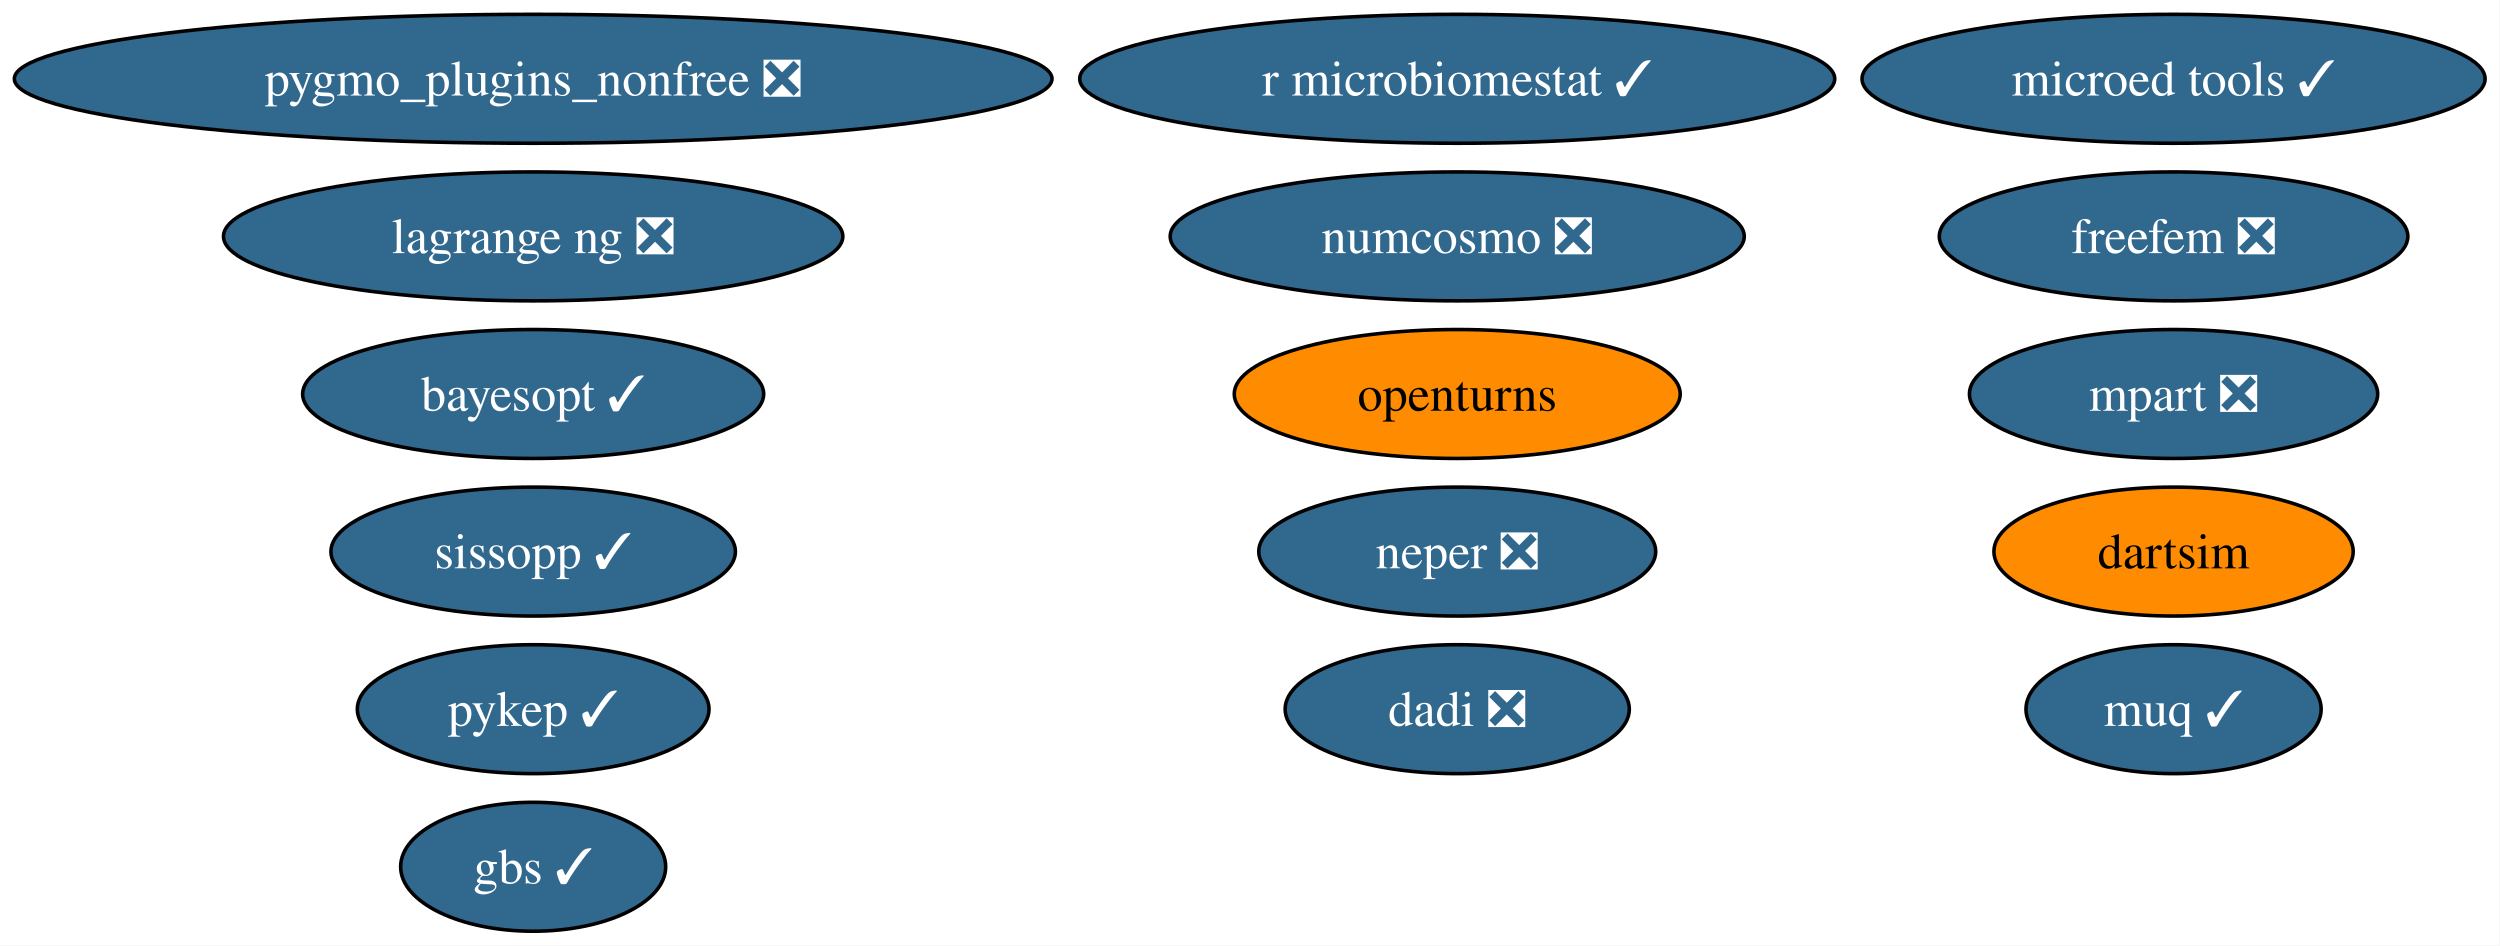
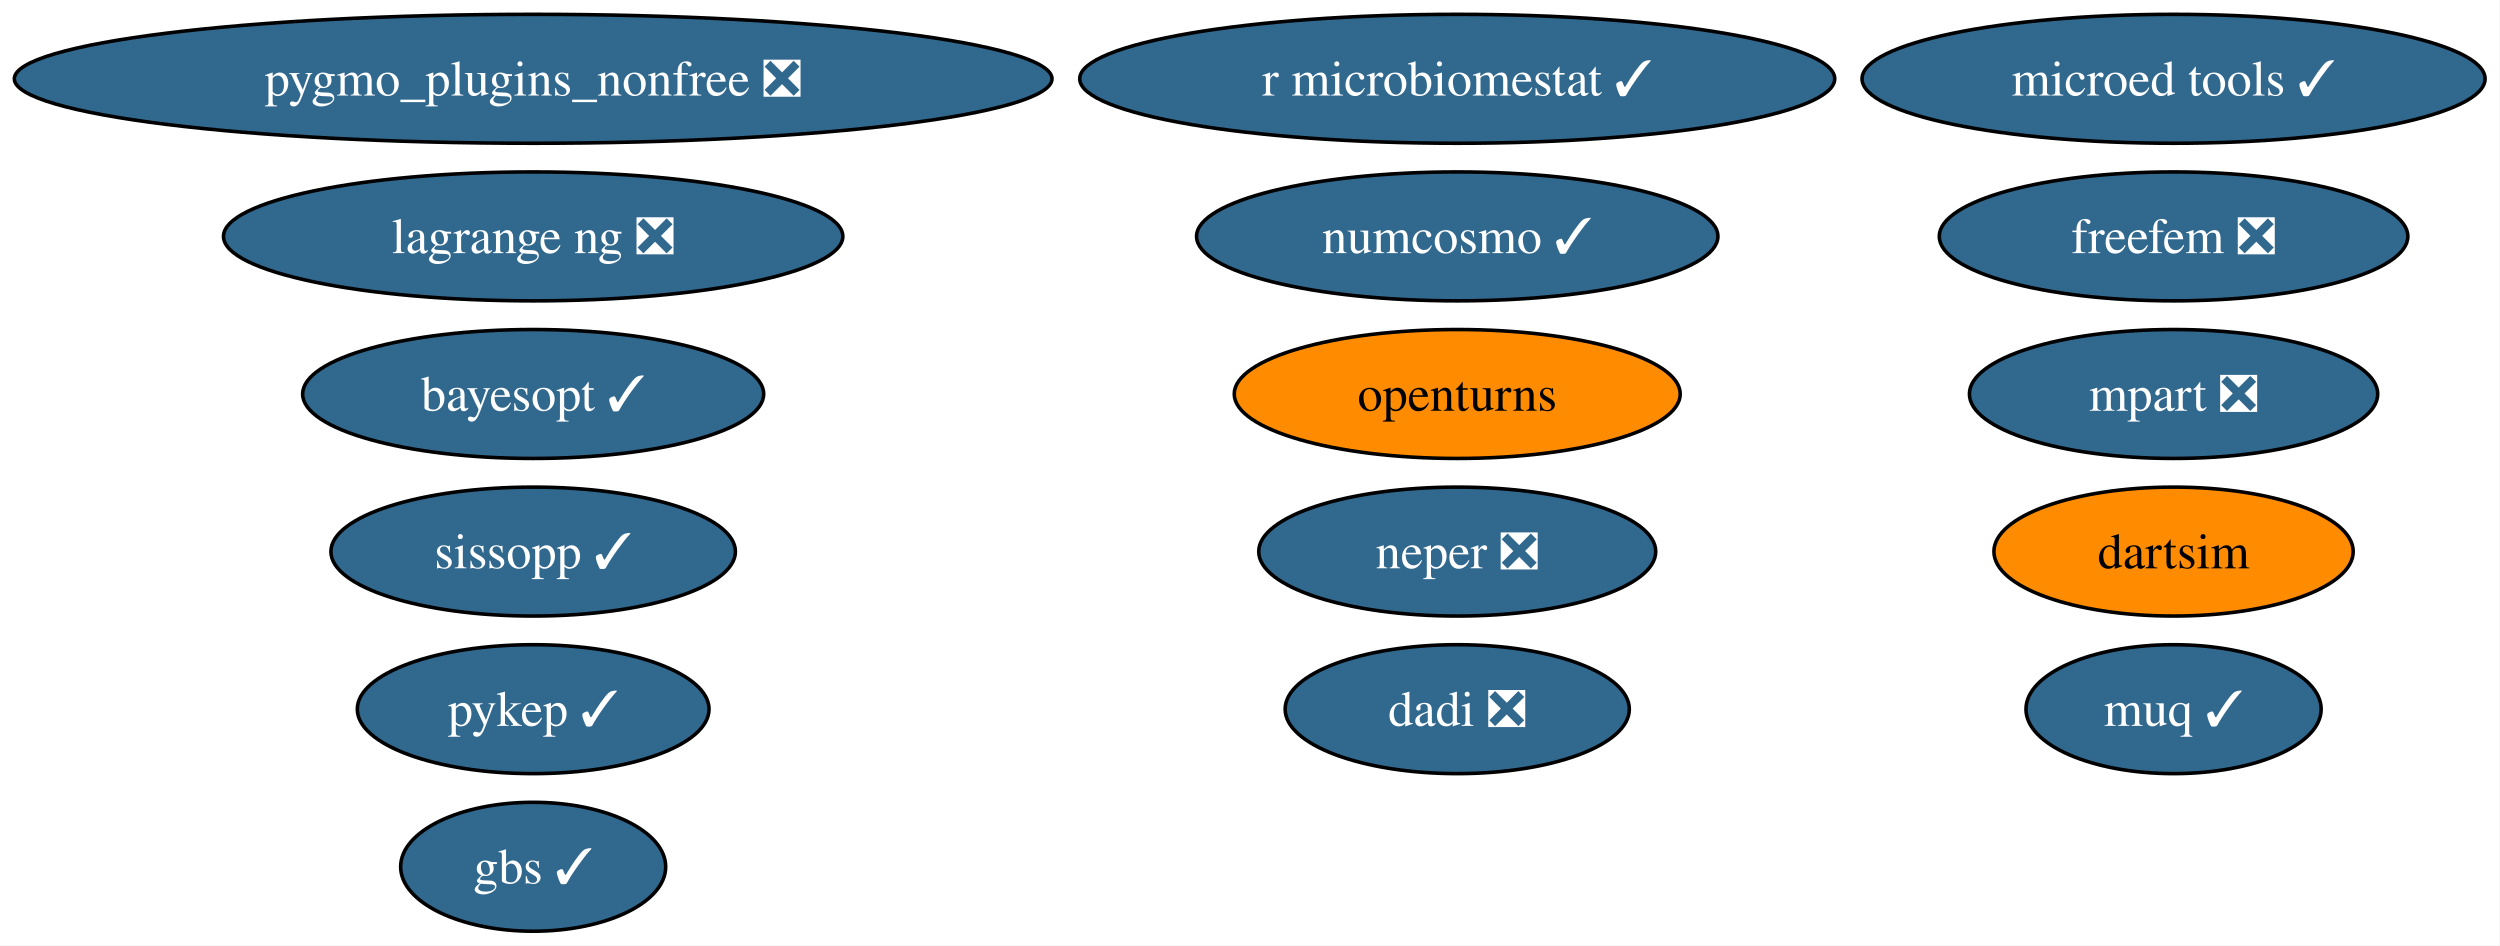
<svg xmlns="http://www.w3.org/2000/svg" xmlns:xlink="http://www.w3.org/1999/xlink" width="698pt" height="264pt" viewBox="0.00 0.00 698.00 264.00">
  <g id="graph0" class="graph" transform="scale(1 1) rotate(0) translate(4 260)">
    <polygon fill="white" stroke="none" points="-4,4 -4,-260 693.84,-260 693.84,4 -4,4" />
    <g id="node1" class="node">
      <g id="a_node1">
        <a xlink:href="https://github.com/conda-forge/openturns-feedstock" xlink:title="openturns">
          <ellipse fill="#ff8c00" stroke="black" cx="402.86" cy="-150" rx="62.26" ry="18" />
          <text xml:space="preserve" text-anchor="middle" x="402.86" y="-145.32" font-family="Times,serif" font-size="14.00">openturns</text>
        </a>
      </g>
    </g>
    <g id="node2" class="node">
      <g id="a_node2">
        <a xlink:href="https://github.com/conda-forge/pygmo_plugins_nonfree-feedstock/pull/51" xlink:title="pygmo_plugins_nonfree ❎">
          <ellipse fill="#31688e" stroke="black" cx="144.86" cy="-238" rx="144.86" ry="18" />
          <text xml:space="preserve" text-anchor="middle" x="144.86" y="-233.32" font-family="Times,serif" font-size="14.00" fill="white">pygmo_plugins_nonfree ❎</text>
        </a>
      </g>
    </g>
    <g id="node3" class="node">
      <g id="a_node3">
        <a xlink:href="https://github.com/conda-forge/pykep-feedstock/pull/57" xlink:title="pykep ✓">
          <ellipse fill="#31688e" stroke="black" cx="144.86" cy="-62" rx="49.1" ry="18" />
          <text xml:space="preserve" text-anchor="middle" x="144.86" y="-57.33" font-family="Times,serif" font-size="14.00" fill="white">pykep ✓</text>
        </a>
      </g>
    </g>
    <g id="node4" class="node">
      <g id="a_node4">
-         <a xlink:href="https://github.com/conda-forge/numcosmo-feedstock/pull/120" xlink:title="numcosmo ❎">
-           <ellipse fill="#31688e" stroke="black" cx="402.86" cy="-194" rx="80.14" ry="18" />
-           <text xml:space="preserve" text-anchor="middle" x="402.86" y="-189.32" font-family="Times,serif" font-size="14.00" fill="white">numcosmo ❎</text>
+         <a xlink:href="https://github.com/conda-forge/numcosmo-feedstock/pull/120" xlink:title="numcosmo ✓">
+           <ellipse fill="#31688e" stroke="black" cx="402.86" cy="-194" rx="72.78" ry="18" />
+           <text xml:space="preserve" text-anchor="middle" x="402.86" y="-189.32" font-family="Times,serif" font-size="14.00" fill="white">numcosmo ✓</text>
        </a>
      </g>
    </g>
    <g id="node5" class="node">
      <g id="a_node5">
        <a xlink:href="https://github.com/conda-forge/neper-feedstock/pull/29" xlink:title="neper ❎">
          <ellipse fill="#31688e" stroke="black" cx="402.86" cy="-106" rx="55.42" ry="18" />
          <text xml:space="preserve" text-anchor="middle" x="402.86" y="-101.33" font-family="Times,serif" font-size="14.00" fill="white">neper ❎</text>
        </a>
      </g>
    </g>
    <g id="node6" class="node">
      <g id="a_node6">
        <a xlink:href="https://github.com/conda-forge/dadi-feedstock/pull/43" xlink:title="dadi ❎">
          <ellipse fill="#31688e" stroke="black" cx="402.86" cy="-62" rx="48.05" ry="18" />
          <text xml:space="preserve" text-anchor="middle" x="402.86" y="-57.33" font-family="Times,serif" font-size="14.00" fill="white">dadi ❎</text>
        </a>
      </g>
    </g>
    <g id="node7" class="node">
      <g id="a_node7">
        <a xlink:href="https://github.com/conda-forge/dartsim-feedstock" xlink:title="dartsim">
          <ellipse fill="#ff8c00" stroke="black" cx="602.86" cy="-106" rx="50.16" ry="18" />
          <text xml:space="preserve" text-anchor="middle" x="602.86" y="-101.33" font-family="Times,serif" font-size="14.00">dartsim</text>
        </a>
      </g>
    </g>
    <g id="node8" class="node">
      <g id="a_node8">
        <a xlink:href="https://github.com/conda-forge/muq-feedstock/pull/64" xlink:title="muq ✓">
          <ellipse fill="#31688e" stroke="black" cx="602.86" cy="-62" rx="41.21" ry="18" />
          <text xml:space="preserve" text-anchor="middle" x="602.86" y="-57.33" font-family="Times,serif" font-size="14.00" fill="white">muq ✓</text>
        </a>
      </g>
    </g>
    <g id="node9" class="node">
      <g id="a_node9">
        <a xlink:href="https://github.com/conda-forge/microed-tools-feedstock/pull/33" xlink:title="microed tools ✓">
          <ellipse fill="#31688e" stroke="black" cx="602.86" cy="-238" rx="86.98" ry="18" />
          <text xml:space="preserve" text-anchor="middle" x="602.86" y="-233.32" font-family="Times,serif" font-size="14.00" fill="white">microed tools ✓</text>
        </a>
      </g>
    </g>
    <g id="node10" class="node">
      <g id="a_node10">
        <a xlink:href="https://github.com/conda-forge/freefem-feedstock/pull/55" xlink:title="freefem ❎">
          <ellipse fill="#31688e" stroke="black" cx="602.86" cy="-194" rx="65.41" ry="18" />
          <text xml:space="preserve" text-anchor="middle" x="602.86" y="-189.32" font-family="Times,serif" font-size="14.00" fill="white">freefem ❎</text>
        </a>
      </g>
    </g>
    <g id="node11" class="node">
      <g id="a_node11">
        <a xlink:href="https://github.com/conda-forge/mpart-feedstock/pull/32" xlink:title="mpart ❎">
          <ellipse fill="#31688e" stroke="black" cx="602.86" cy="-150" rx="57" ry="18" />
          <text xml:space="preserve" text-anchor="middle" x="602.86" y="-145.32" font-family="Times,serif" font-size="14.00" fill="white">mpart ❎</text>
        </a>
      </g>
    </g>
    <g id="node12" class="node">
      <g id="a_node12">
        <a xlink:href="https://github.com/conda-forge/lagrange-ng-feedstock/pull/8" xlink:title="lagrange ng ❎">
          <ellipse fill="#31688e" stroke="black" cx="144.86" cy="-194" rx="86.46" ry="18" />
          <text xml:space="preserve" text-anchor="middle" x="144.86" y="-189.32" font-family="Times,serif" font-size="14.00" fill="white">lagrange ng ❎</text>
        </a>
      </g>
    </g>
    <g id="node13" class="node">
      <g id="a_node13">
        <a xlink:href="https://github.com/conda-forge/bayesopt-feedstock/pull/17" xlink:title="bayesopt ✓">
          <ellipse fill="#31688e" stroke="black" cx="144.86" cy="-150" rx="64.36" ry="18" />
          <text xml:space="preserve" text-anchor="middle" x="144.86" y="-145.32" font-family="Times,serif" font-size="14.00" fill="white">bayesopt ✓</text>
        </a>
      </g>
    </g>
    <g id="node14" class="node">
      <g id="a_node14">
        <a xlink:href="https://github.com/conda-forge/r-microbiomestat-feedstock/pull/5" xlink:title="r microbiomestat ✓">
          <ellipse fill="#31688e" stroke="black" cx="402.86" cy="-238" rx="105.4" ry="18" />
          <text xml:space="preserve" text-anchor="middle" x="402.86" y="-233.32" font-family="Times,serif" font-size="14.00" fill="white">r microbiomestat ✓</text>
        </a>
      </g>
    </g>
    <g id="node15" class="node">
      <g id="a_node15">
        <a xlink:href="https://github.com/conda-forge/sissopp-feedstock/pull/20" xlink:title="sissopp ✓">
          <ellipse fill="#31688e" stroke="black" cx="144.86" cy="-106" rx="56.47" ry="18" />
          <text xml:space="preserve" text-anchor="middle" x="144.86" y="-101.33" font-family="Times,serif" font-size="14.00" fill="white">sissopp ✓</text>
        </a>
      </g>
    </g>
    <g id="node16" class="node">
      <g id="a_node16">
        <a xlink:href="https://github.com/conda-forge/gbs-feedstock/pull/5" xlink:title="gbs ✓">
          <ellipse fill="#31688e" stroke="black" cx="144.86" cy="-18" rx="37" ry="18" />
          <text xml:space="preserve" text-anchor="middle" x="144.86" y="-13.32" font-family="Times,serif" font-size="14.00" fill="white">gbs ✓</text>
        </a>
      </g>
    </g>
  </g>
</svg>
